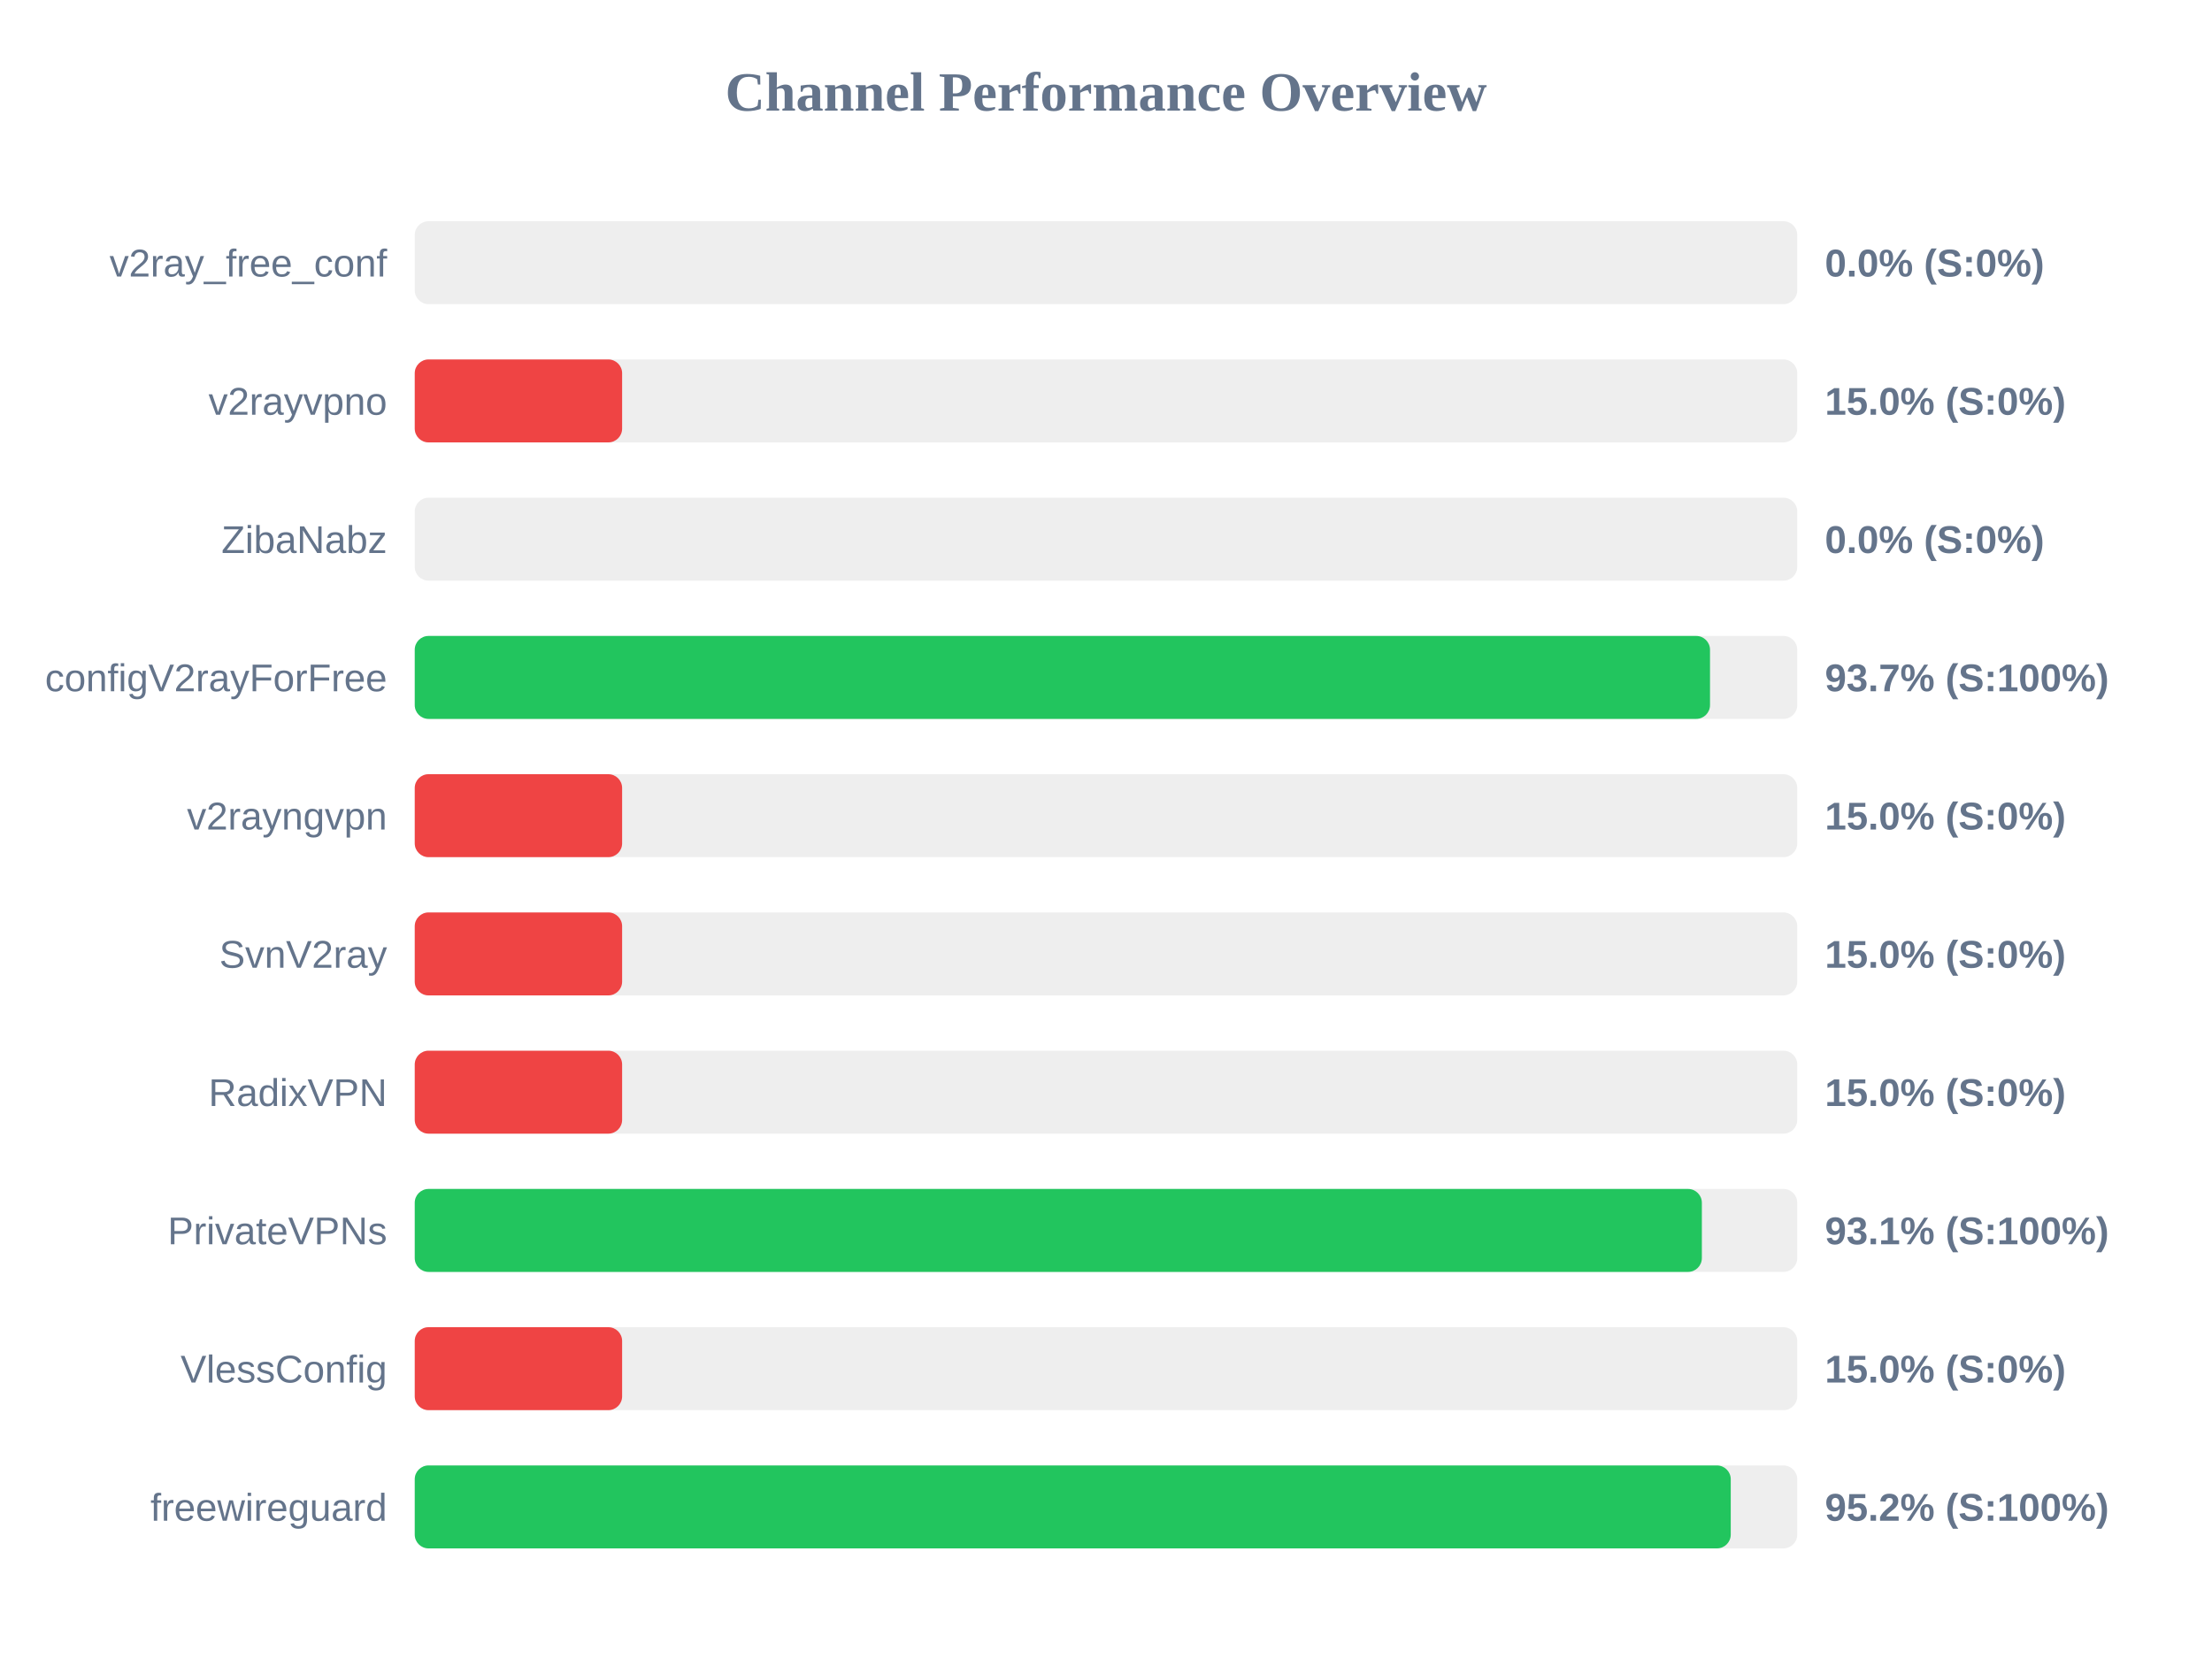
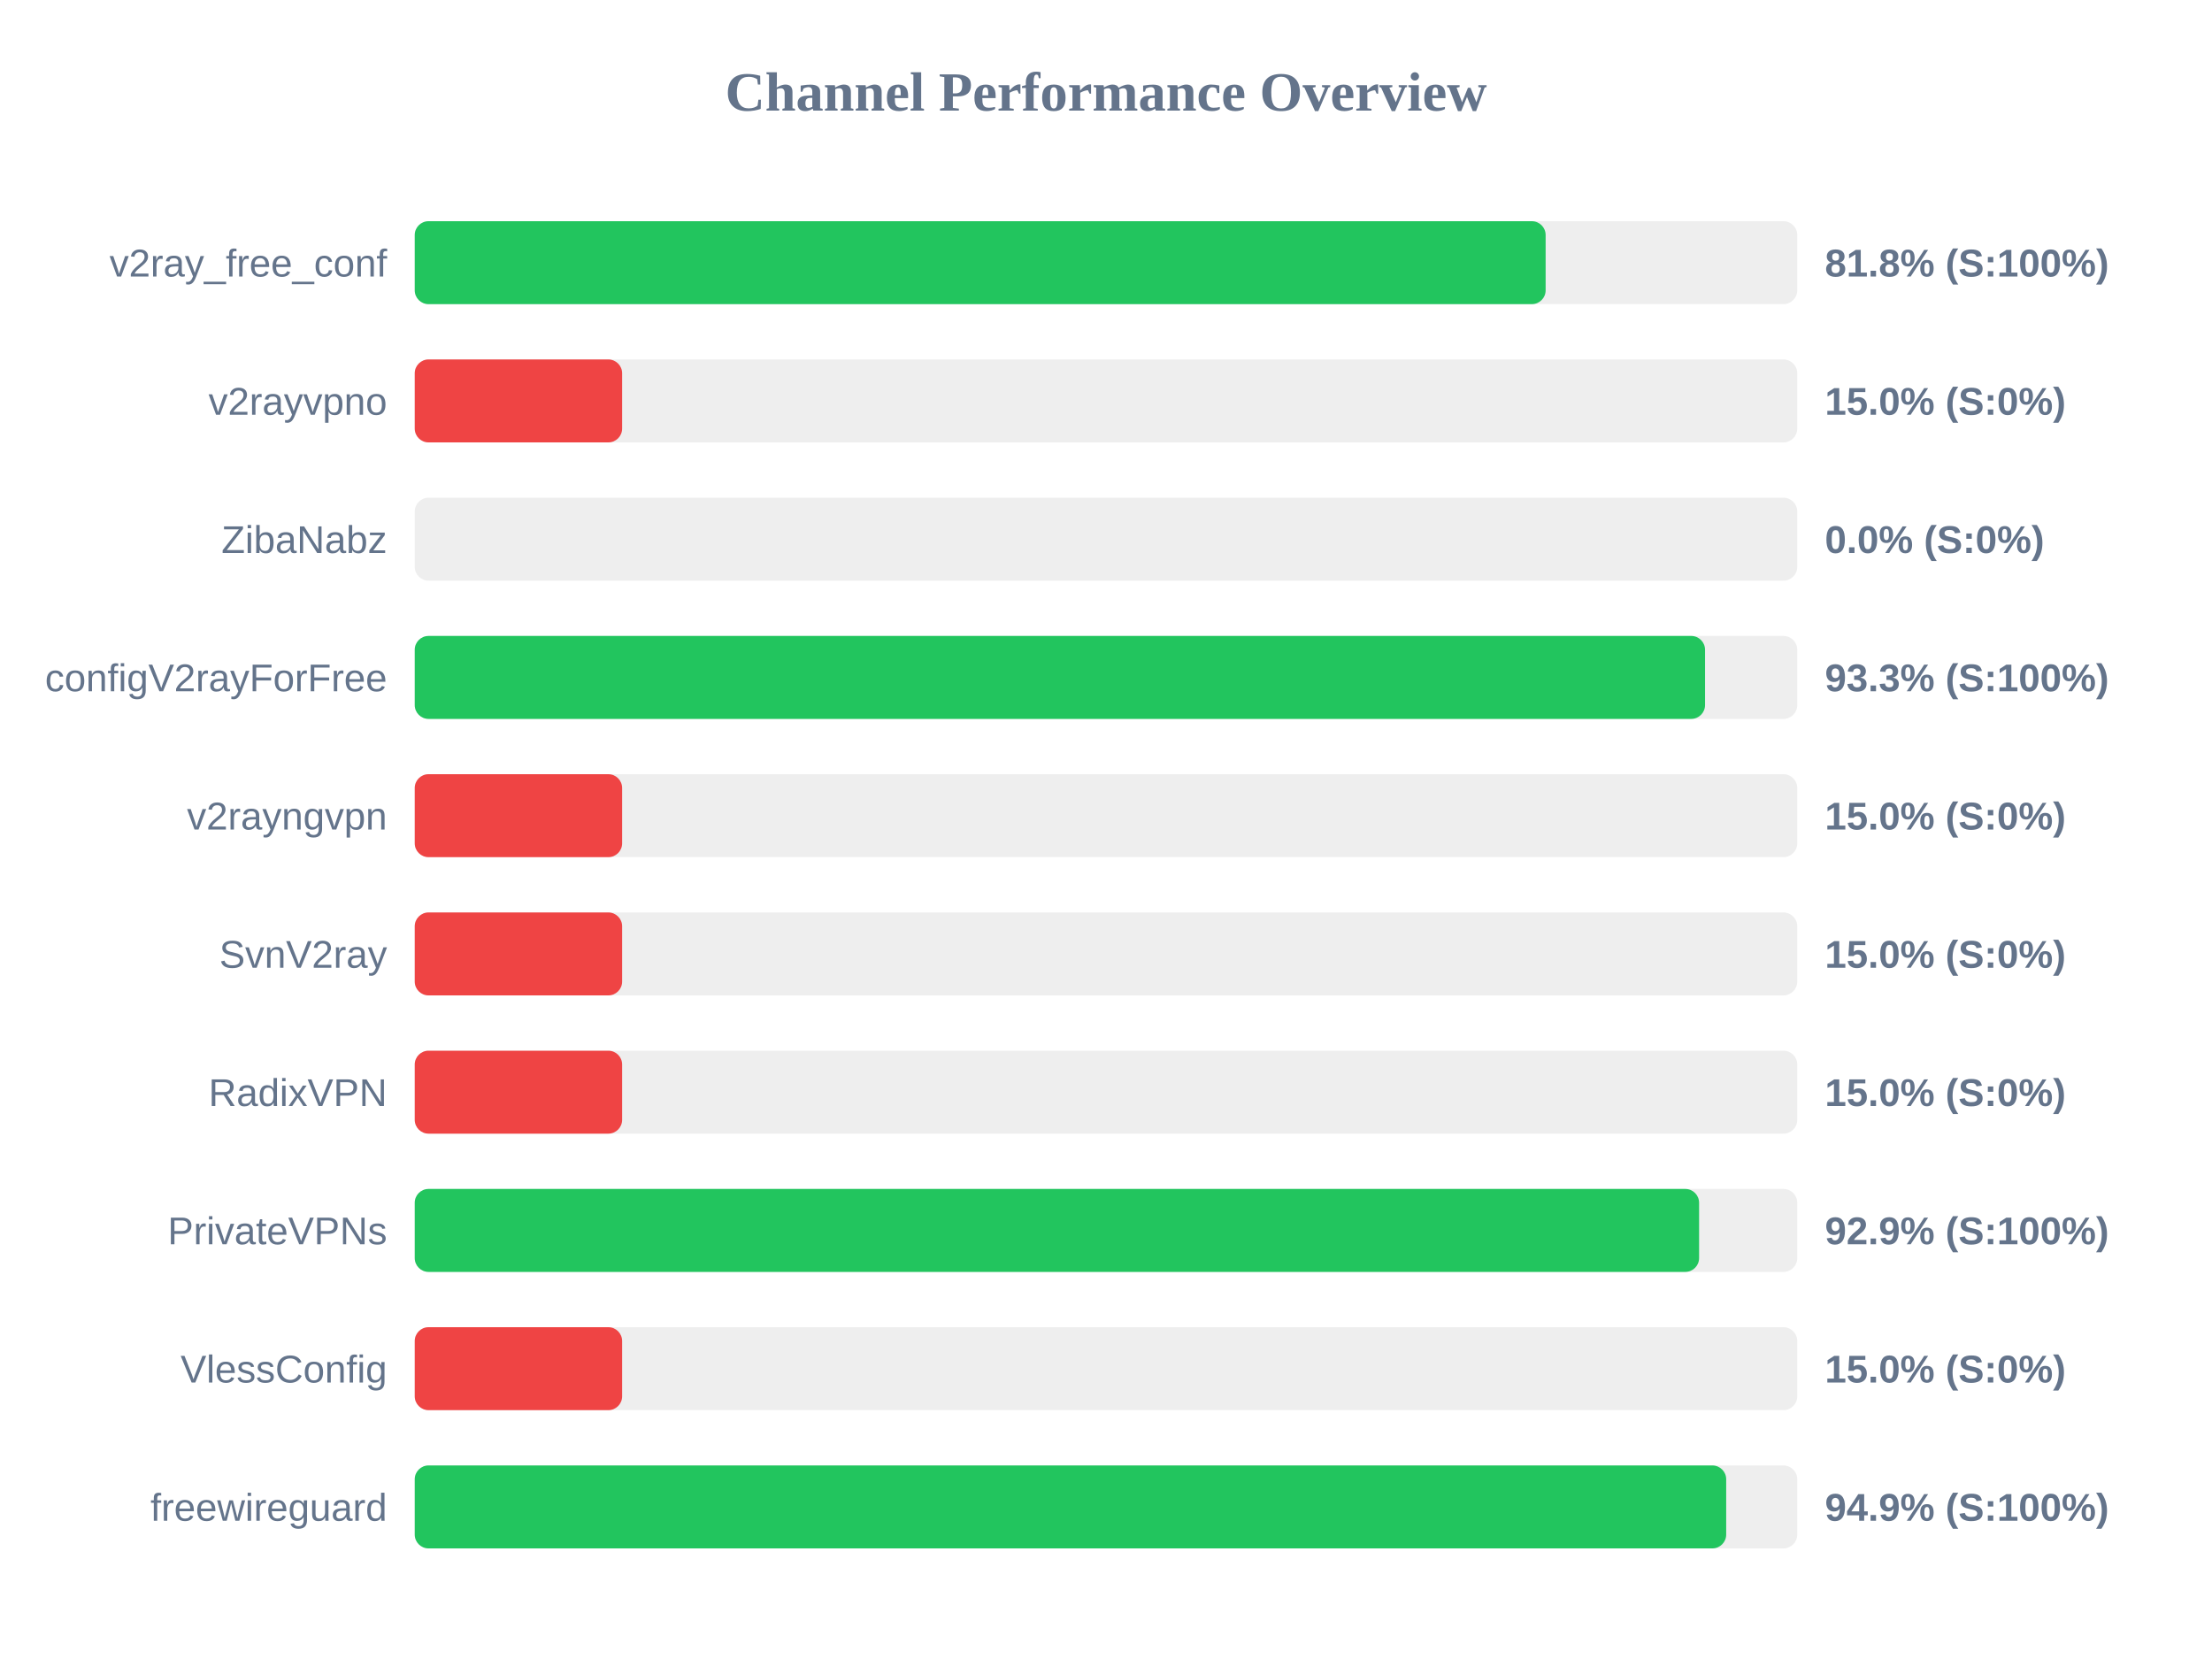
<svg xmlns="http://www.w3.org/2000/svg" width="800" height="600" version="1.1">
  <style>
        .row { font: 14px Arial; fill: #64748b; }
        .score { font: bold 14px Arial; fill: #64748b; }
    </style>
  <text x="400" y="40" text-anchor="middle" font-size="20px" font-weight="bold" fill="#64748b">Channel Performance Overview</text>
  <rect x="150" y="80" width="500" height="30" fill="#eee" rx="5" />
-   <rect x="150" y="80" width="0.0" height="30" fill="#ef4444" rx="5" />
+   <rect x="150" y="80" width="409.0" height="30" fill="#22c55e" rx="5" />
  <text x="140" y="100" text-anchor="end" class="row">v2ray_free_conf</text>
-   <text x="660" y="100" text-anchor="start" class="score">0.0% (S:0%)</text>
+   <text x="660" y="100" text-anchor="start" class="score">81.8% (S:100%)</text>
  <rect x="150" y="130" width="500" height="30" fill="#eee" rx="5" />
  <rect x="150" y="130" width="75.0" height="30" fill="#ef4444" rx="5" />
  <text x="140" y="150" text-anchor="end" class="row">v2rayvpno</text>
  <text x="660" y="150" text-anchor="start" class="score">15.0% (S:0%)</text>
  <rect x="150" y="180" width="500" height="30" fill="#eee" rx="5" />
  <rect x="150" y="180" width="0.0" height="30" fill="#ef4444" rx="5" />
  <text x="140" y="200" text-anchor="end" class="row">ZibaNabz</text>
  <text x="660" y="200" text-anchor="start" class="score">0.0% (S:0%)</text>
  <rect x="150" y="230" width="500" height="30" fill="#eee" rx="5" />
-   <rect x="150" y="230" width="468.45" height="30" fill="#22c55e" rx="5" />
+   <rect x="150" y="230" width="466.65" height="30" fill="#22c55e" rx="5" />
  <text x="140" y="250" text-anchor="end" class="row">configV2rayForFree</text>
-   <text x="660" y="250" text-anchor="start" class="score">93.7% (S:100%)</text>
+   <text x="660" y="250" text-anchor="start" class="score">93.3% (S:100%)</text>
  <rect x="150" y="280" width="500" height="30" fill="#eee" rx="5" />
  <rect x="150" y="280" width="75.0" height="30" fill="#ef4444" rx="5" />
  <text x="140" y="300" text-anchor="end" class="row">v2rayngvpn</text>
  <text x="660" y="300" text-anchor="start" class="score">15.0% (S:0%)</text>
  <rect x="150" y="330" width="500" height="30" fill="#eee" rx="5" />
  <rect x="150" y="330" width="75.0" height="30" fill="#ef4444" rx="5" />
  <text x="140" y="350" text-anchor="end" class="row">SvnV2ray</text>
  <text x="660" y="350" text-anchor="start" class="score">15.0% (S:0%)</text>
  <rect x="150" y="380" width="500" height="30" fill="#eee" rx="5" />
  <rect x="150" y="380" width="75.0" height="30" fill="#ef4444" rx="5" />
  <text x="140" y="400" text-anchor="end" class="row">RadixVPN</text>
  <text x="660" y="400" text-anchor="start" class="score">15.0% (S:0%)</text>
  <rect x="150" y="430" width="500" height="30" fill="#eee" rx="5" />
-   <rect x="150" y="430" width="465.5" height="30" fill="#22c55e" rx="5" />
+   <rect x="150" y="430" width="464.5" height="30" fill="#22c55e" rx="5" />
  <text x="140" y="450" text-anchor="end" class="row">PrivateVPNs</text>
-   <text x="660" y="450" text-anchor="start" class="score">93.1% (S:100%)</text>
+   <text x="660" y="450" text-anchor="start" class="score">92.9% (S:100%)</text>
  <rect x="150" y="480" width="500" height="30" fill="#eee" rx="5" />
  <rect x="150" y="480" width="75.0" height="30" fill="#ef4444" rx="5" />
  <text x="140" y="500" text-anchor="end" class="row">VlessConfig</text>
  <text x="660" y="500" text-anchor="start" class="score">15.0% (S:0%)</text>
  <rect x="150" y="530" width="500" height="30" fill="#eee" rx="5" />
-   <rect x="150" y="530" width="475.95" height="30" fill="#22c55e" rx="5" />
+   <rect x="150" y="530" width="474.3" height="30" fill="#22c55e" rx="5" />
  <text x="140" y="550" text-anchor="end" class="row">freewireguard</text>
-   <text x="660" y="550" text-anchor="start" class="score">95.2% (S:100%)</text>
+   <text x="660" y="550" text-anchor="start" class="score">94.9% (S:100%)</text>
</svg>
